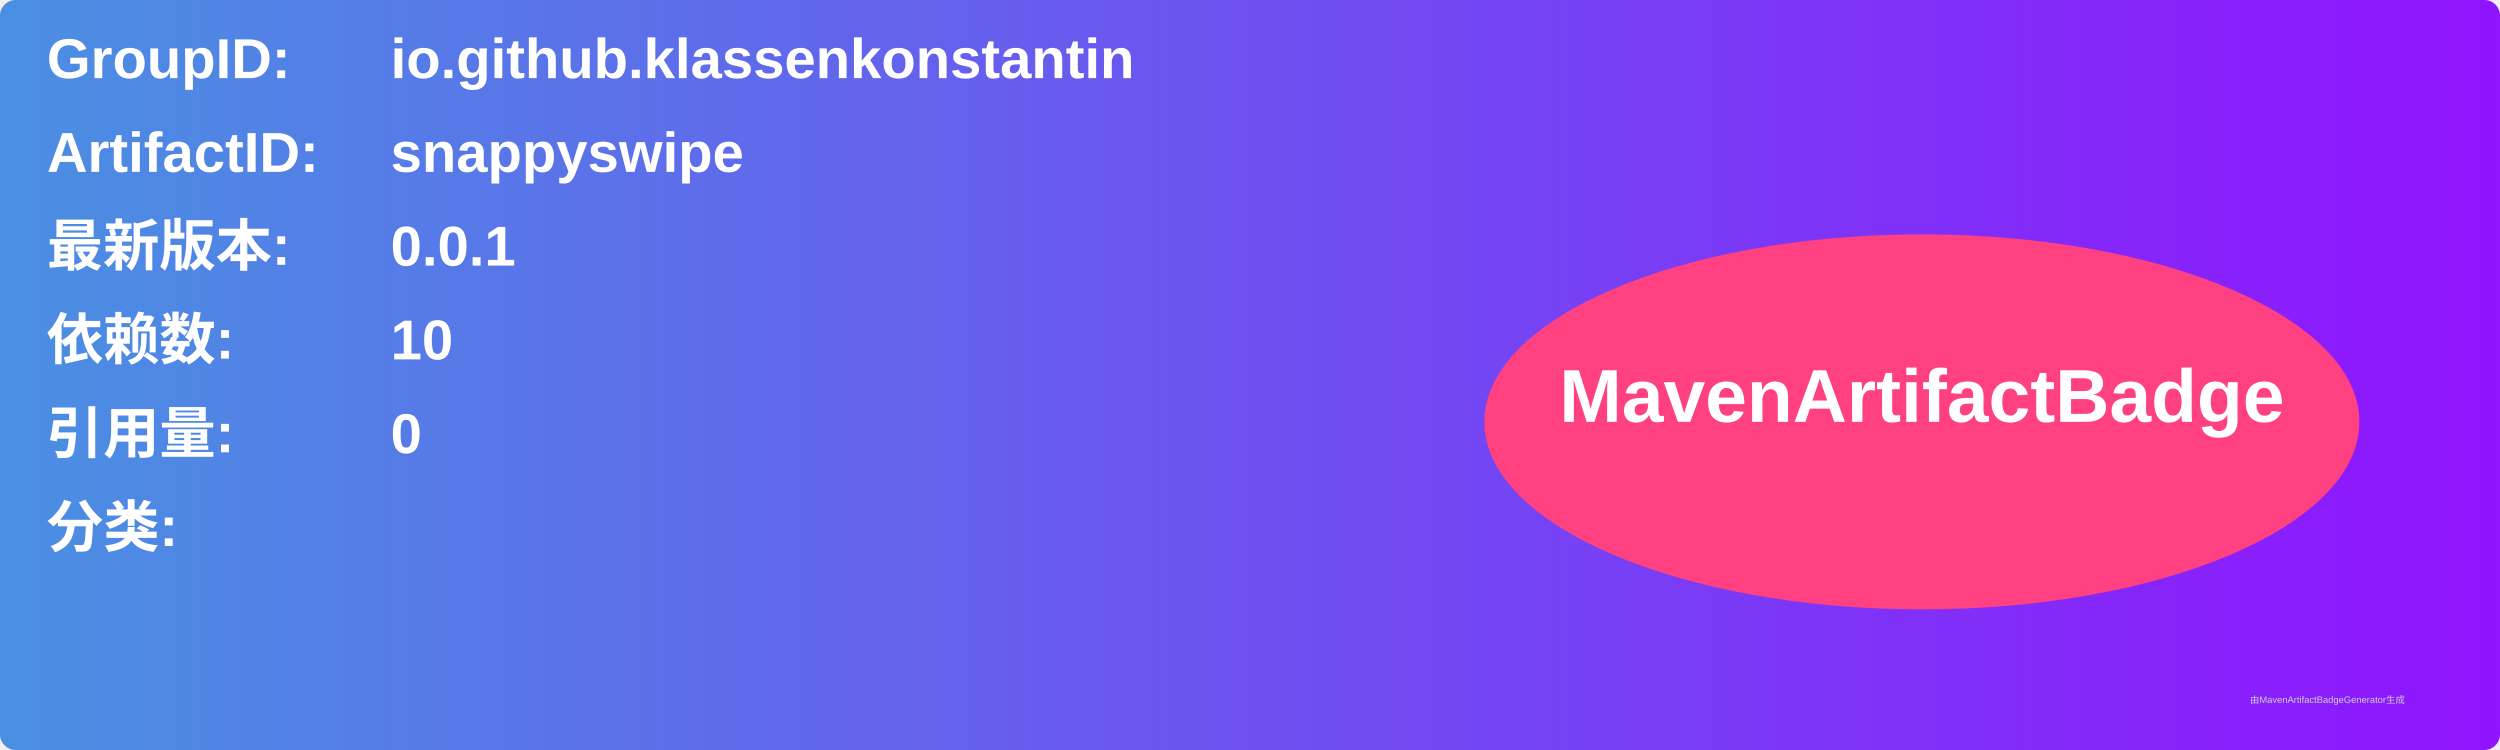
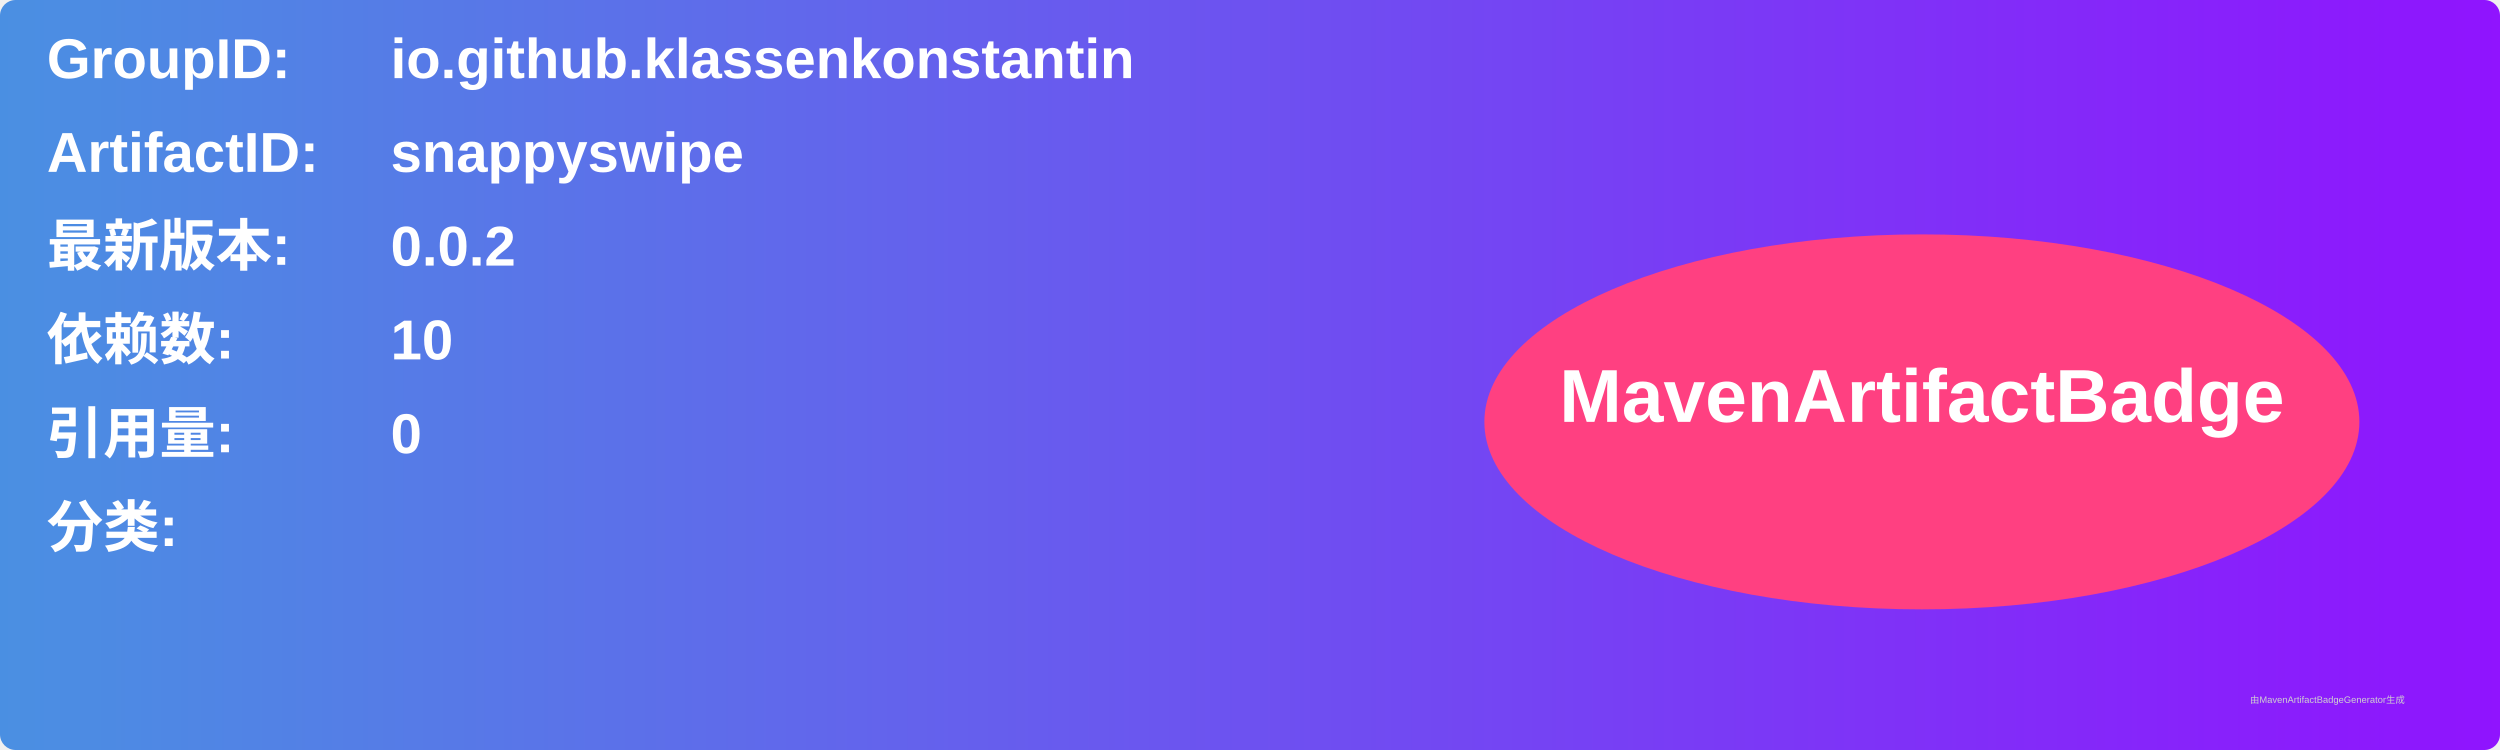
<svg xmlns="http://www.w3.org/2000/svg" width="800" height="240" viewBox="0 0 800 240">
  <linearGradient id="grad" x1="0%" y1="0%" x2="100%" y2="0%">
    <stop offset="0%" stop-color="#4a90e2" />
    <stop offset="100%" stop-color="#9013fe" />
  </linearGradient>
  <rect width="100%" height="100%" rx="5" ry="5" fill="url(#grad)" />
  <g transform="translate(15, 15)">
    <text x="0" y="10" font-family="Arial" font-size="18" fill="white" font-weight="bold" width="260">GroupID:</text>
    <text x="110" y="10" font-family="Arial" font-size="18" fill="white" font-weight="bold" width="460">io.github.klassenkonstantin</text>
    <text x="0" y="40" font-family="Arial" font-size="18" fill="white" font-weight="bold" width="260">ArtifactID:</text>
    <text x="110" y="40" font-family="Arial" font-size="18" fill="white" font-weight="bold" width="460">snappyswipe</text>
    <text x="0" y="70" font-family="Arial" font-size="18" fill="white" font-weight="bold">最新版本:</text>
    <text x="110" y="70" font-family="Arial" font-size="18" fill="white" font-weight="bold">
-       <tspan font-weight="bold">0.0.1</tspan>
+       <tspan font-weight="bold">0.0.2</tspan>
    </text>
    <text x="0" y="100" font-family="Arial" font-size="18" fill="white" font-weight="bold">依赖数: </text>
    <text x="110" y="100" font-family="Arial" font-size="18" fill="white">
      <tspan font-weight="bold">10</tspan>
    </text>
    <text x="0" y="130" font-family="Arial" font-size="18" fill="white" font-weight="bold">引用量: </text>
    <text x="110" y="130" font-family="Arial" font-size="18" fill="white">
      <tspan font-weight="bold">0</tspan>
    </text>
    <text x="0" y="160" font-family="Arial" font-size="18" fill="white" font-weight="bold">分类:</text>
    <text x="10" y="190" font-family="Arial" font-size="10" fill="white">
      <tspan font-weight="bold" />
    </text>
    <ellipse cx="600" cy="120" rx="140" ry="60" fill="#ff4081" />
    <text x="600" y="120" text-anchor="middle" font-family="Arial" font-size="24" fill="white" font-weight="bold">MavenArtifactBadge</text>
  </g>
  <text x="720" y="225" font-family="Arial" font-size="3" fill="#d0d0d0">由MavenArtifactBadgeGenerator生成</text>
</svg>
